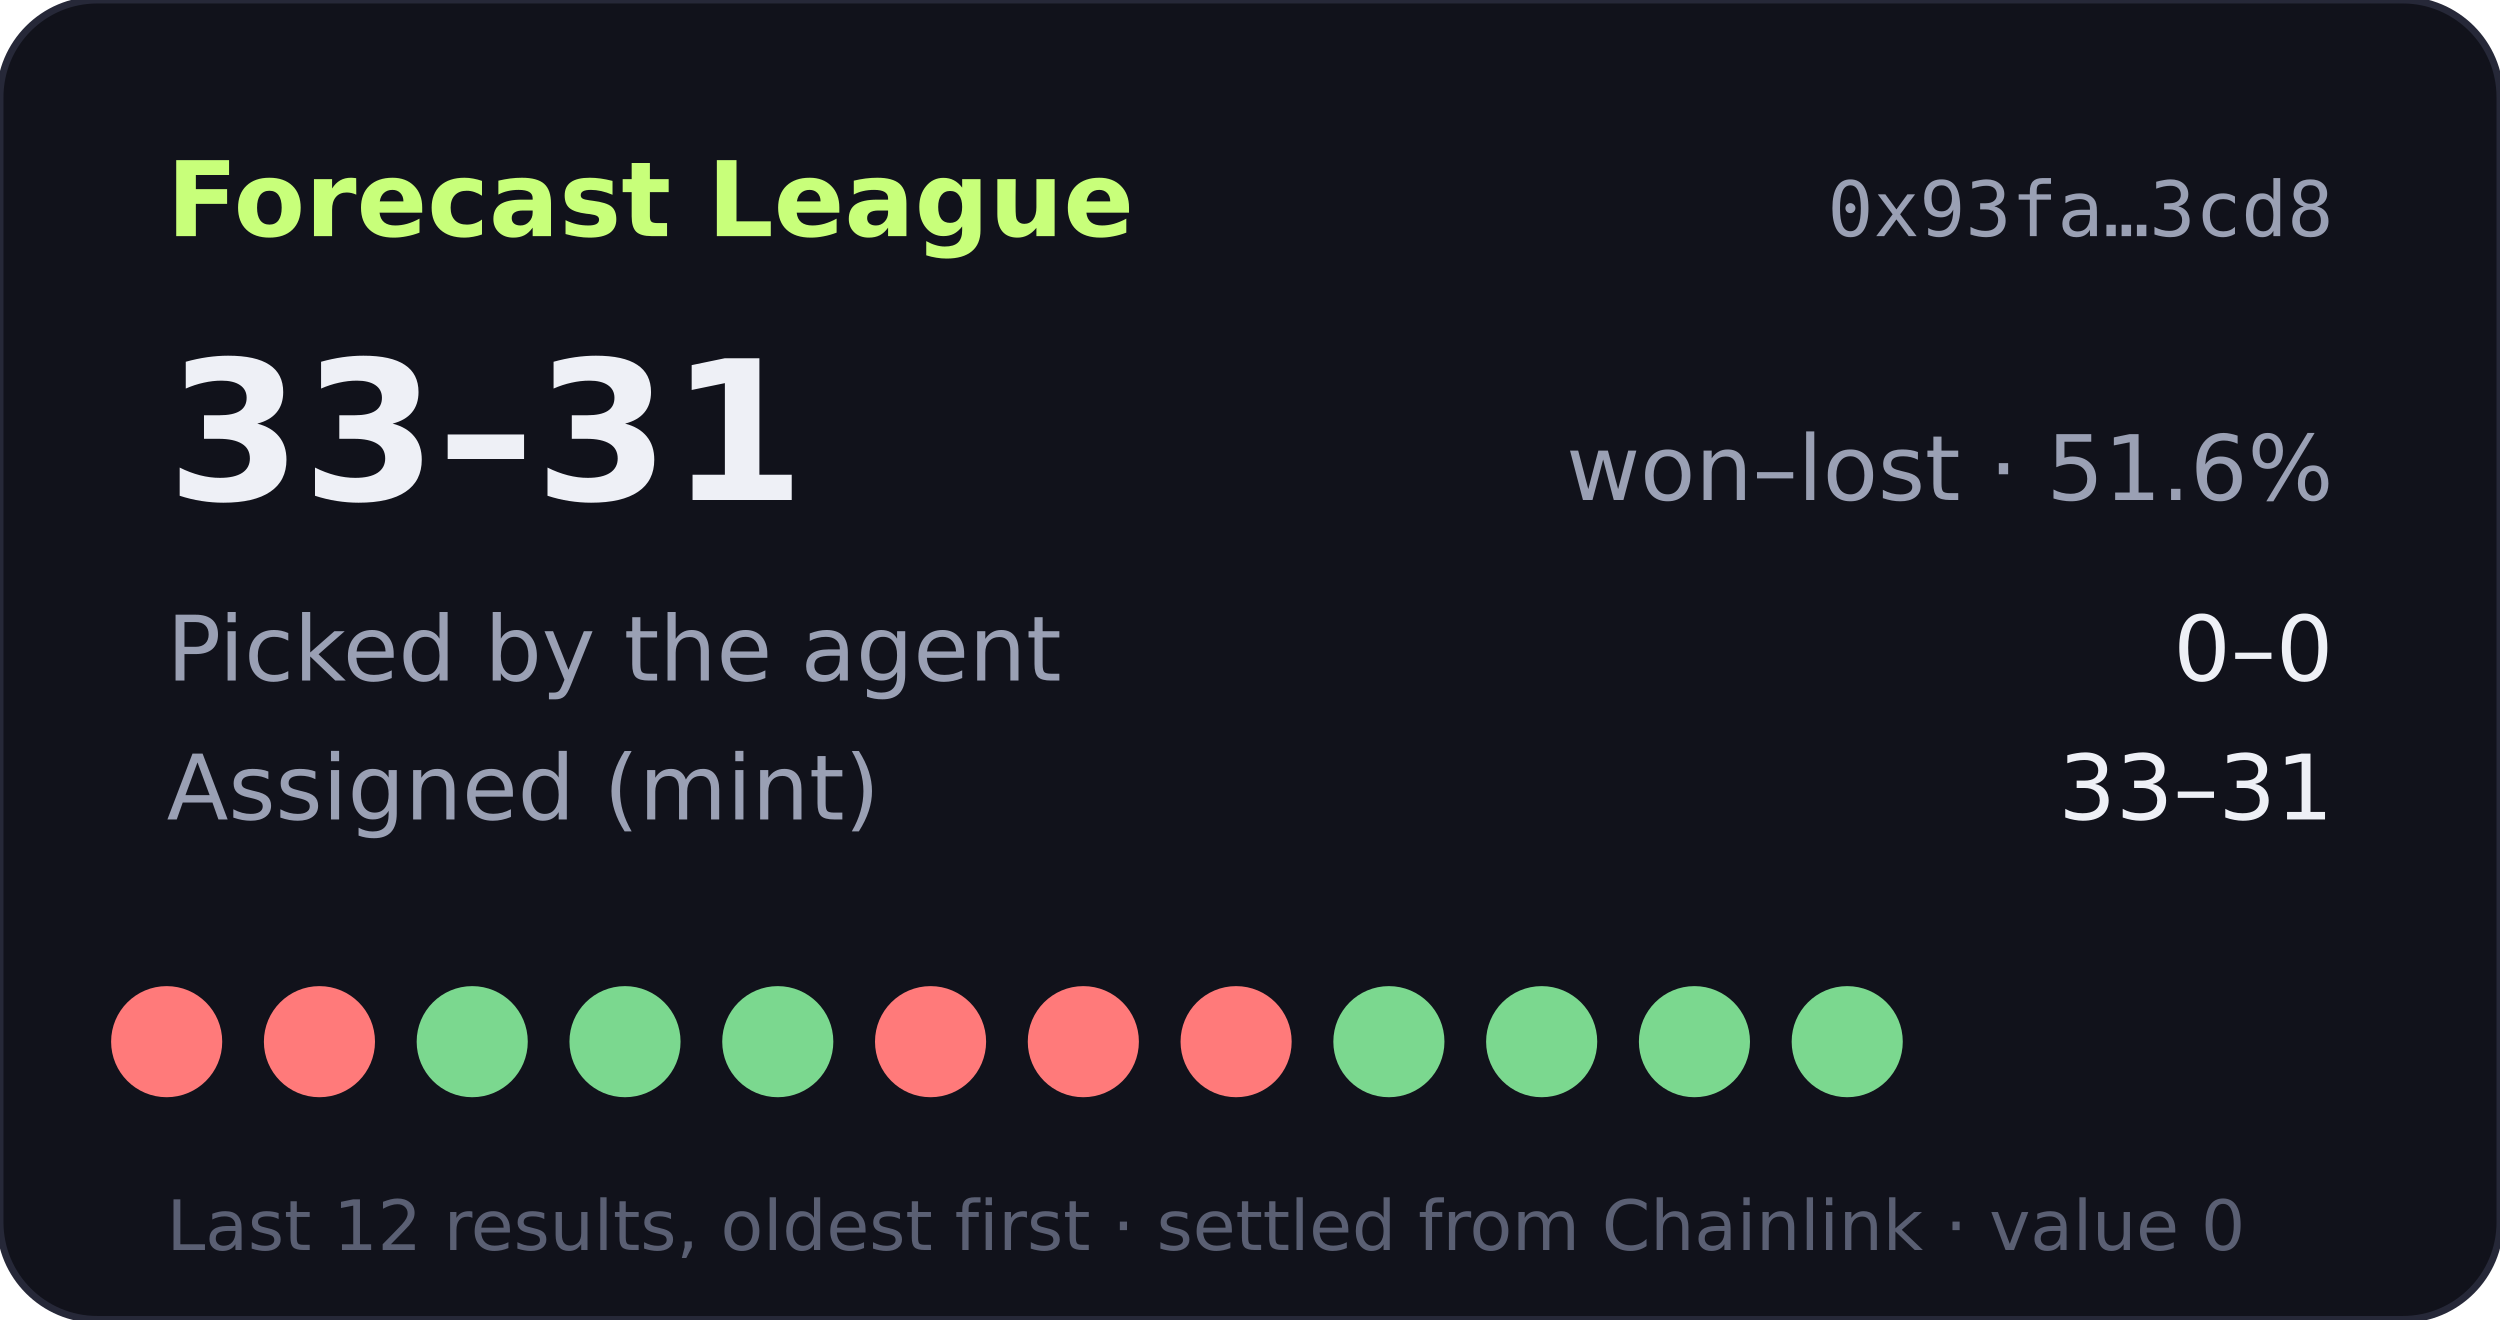
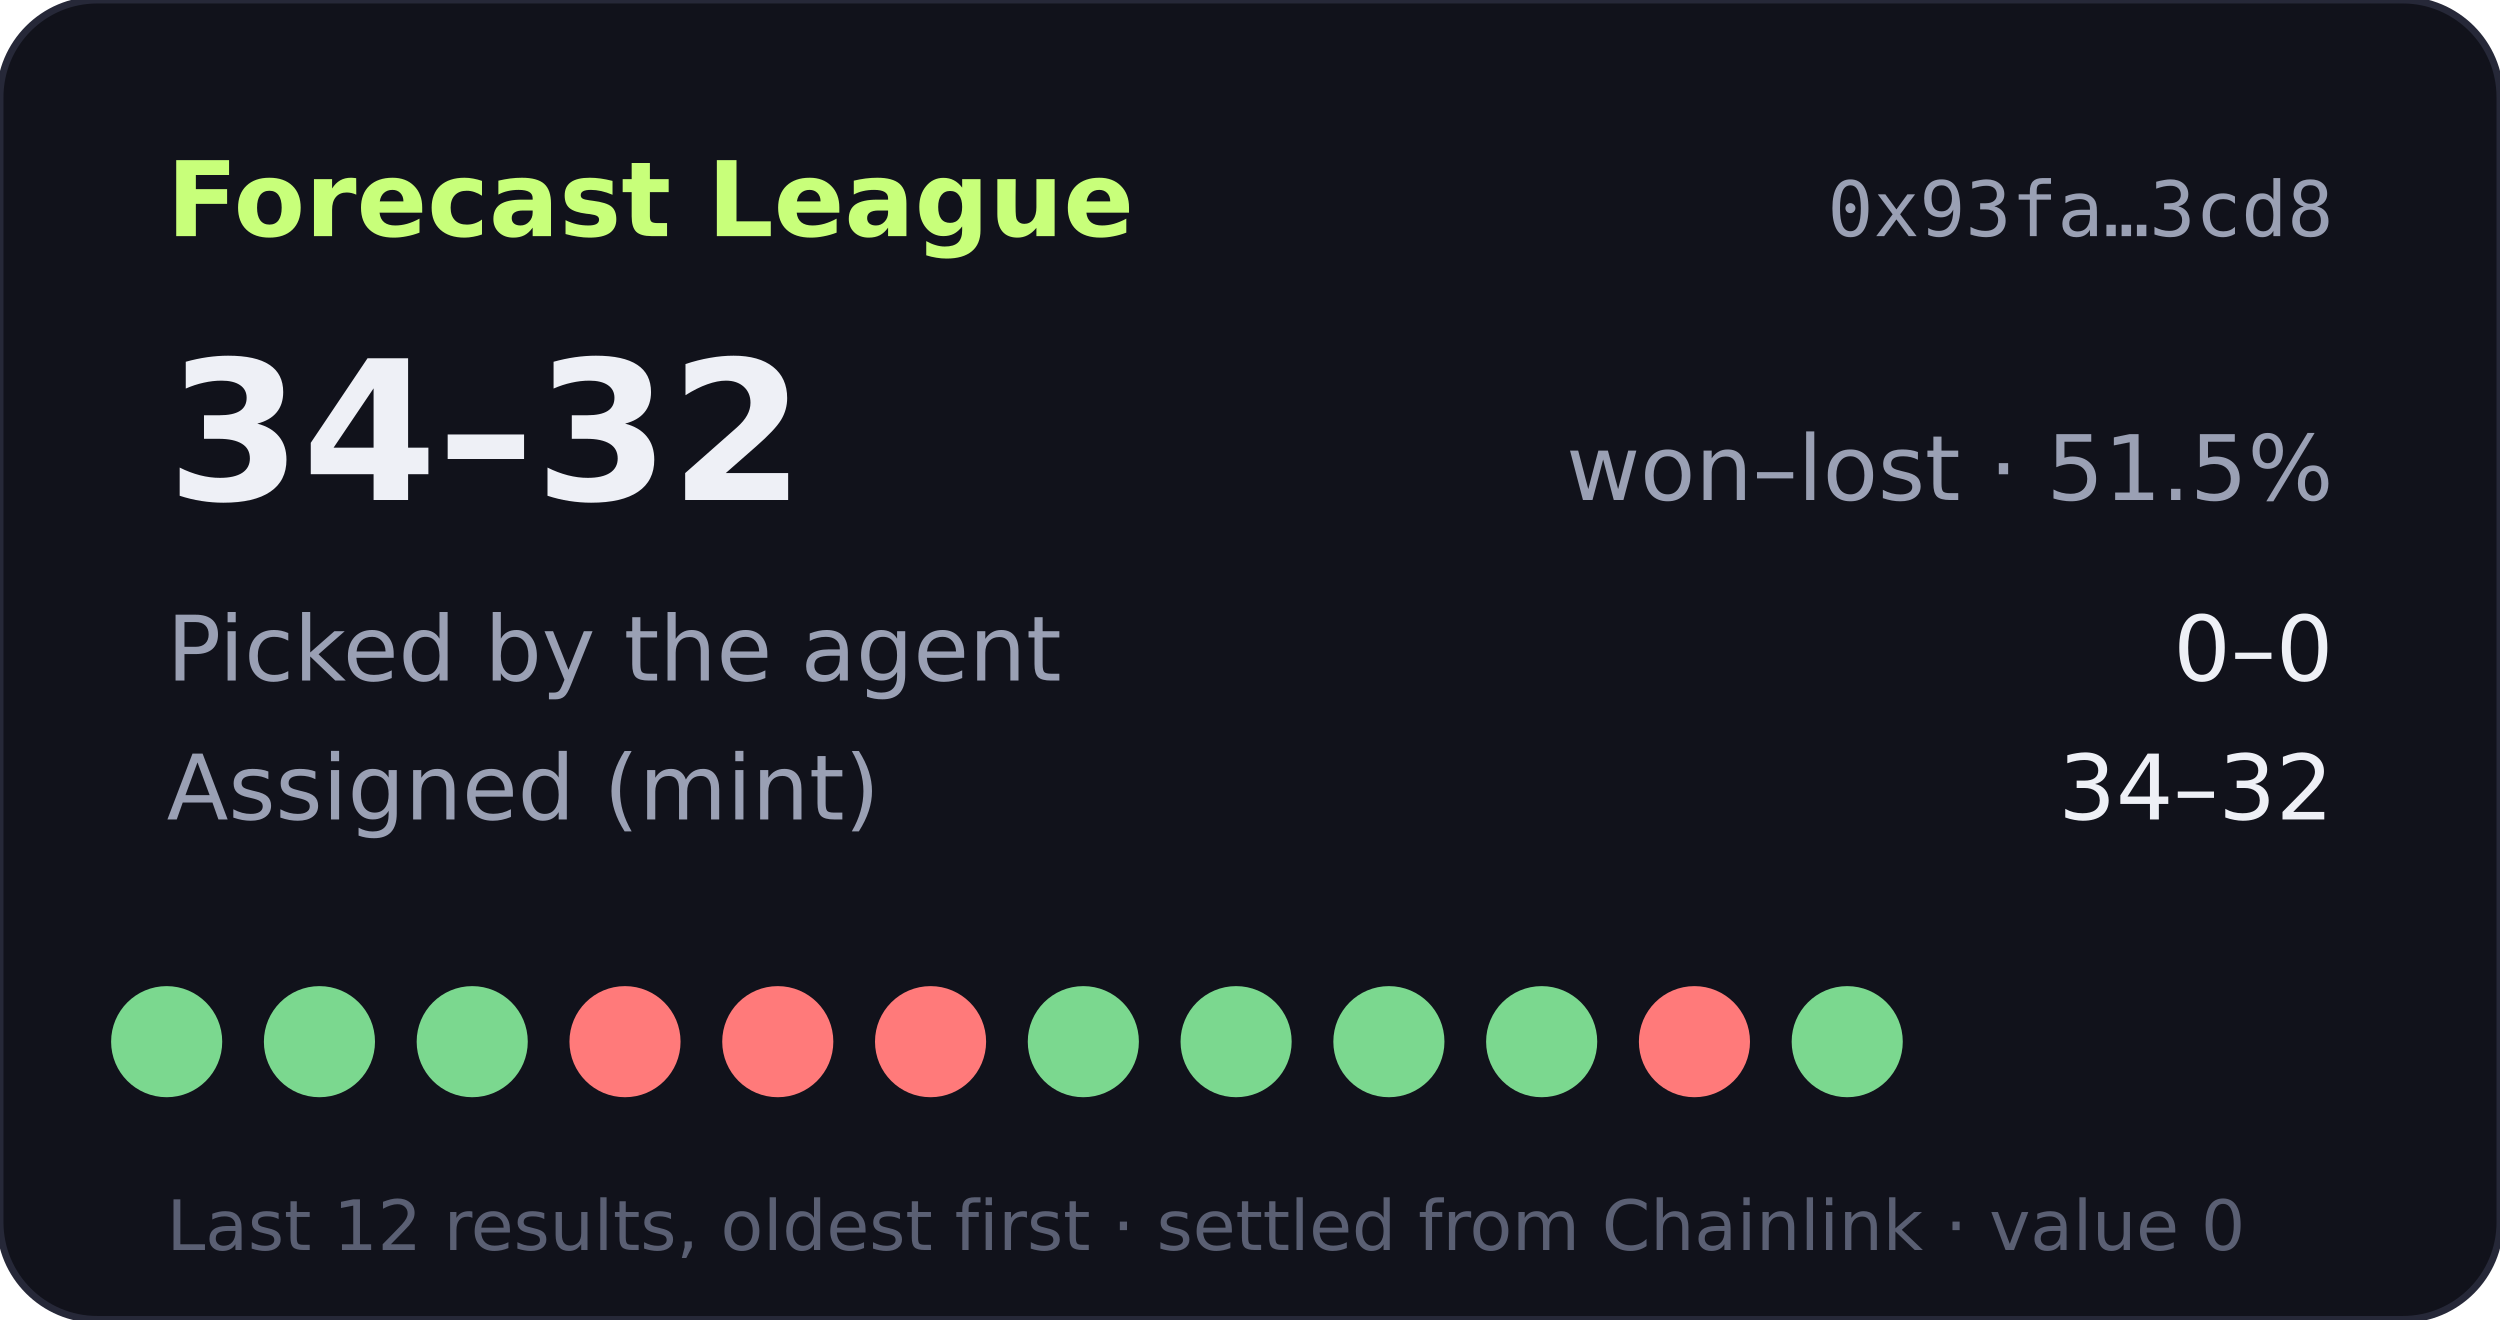
- <svg xmlns="http://www.w3.org/2000/svg" width="360" height="190" viewBox="0 0 360 190" role="img" aria-label="Forecast League record 33-31">
+ <svg xmlns="http://www.w3.org/2000/svg" width="360" height="190" viewBox="0 0 360 190" role="img" aria-label="Forecast League record 34-32">
  <rect width="360" height="190" rx="14" fill="#11121b" stroke="#262838" />
  <text x="24" y="34" fill="#c8ff7a" font-size="15" font-weight="700" font-family="Verdana,DejaVu Sans,sans-serif">Forecast League</text>
  <text x="336" y="34" fill="#9aa0b4" font-size="11" text-anchor="end" font-family="monospace">0x93fa…3cd8</text>
  <g font-family="Verdana,DejaVu Sans,sans-serif">
-     <text x="24" y="72" fill="#eef0f6" font-size="28" font-weight="700">33–31</text>
-     <text x="336" y="72" fill="#9aa0b4" font-size="13" text-anchor="end">won–lost · 51.6%</text>
+     <text x="24" y="72" fill="#eef0f6" font-size="28" font-weight="700">34–32</text>
+     <text x="336" y="72" fill="#9aa0b4" font-size="13" text-anchor="end">won–lost · 51.5%</text>
    <text x="24" y="98" fill="#9aa0b4" font-size="13">Picked by the agent</text>
    <text x="336" y="98" fill="#eef0f6" font-size="13" text-anchor="end">0–0</text>
    <text x="24" y="118" fill="#9aa0b4" font-size="13">Assigned (mint)</text>
-     <text x="336" y="118" fill="#eef0f6" font-size="13" text-anchor="end">33–31</text>
-     <circle cx="24" cy="150" r="8" fill="#ff7a7a" />
-     <circle cx="46" cy="150" r="8" fill="#ff7a7a" />
+     <text x="336" y="118" fill="#eef0f6" font-size="13" text-anchor="end">34–32</text>
+     <circle cx="24" cy="150" r="8" fill="#7bd88f" />
+     <circle cx="46" cy="150" r="8" fill="#7bd88f" />
    <circle cx="68" cy="150" r="8" fill="#7bd88f" />
-     <circle cx="90" cy="150" r="8" fill="#7bd88f" />
-     <circle cx="112" cy="150" r="8" fill="#7bd88f" />
+     <circle cx="90" cy="150" r="8" fill="#ff7a7a" />
+     <circle cx="112" cy="150" r="8" fill="#ff7a7a" />
    <circle cx="134" cy="150" r="8" fill="#ff7a7a" />
-     <circle cx="156" cy="150" r="8" fill="#ff7a7a" />
-     <circle cx="178" cy="150" r="8" fill="#ff7a7a" />
+     <circle cx="156" cy="150" r="8" fill="#7bd88f" />
+     <circle cx="178" cy="150" r="8" fill="#7bd88f" />
    <circle cx="200" cy="150" r="8" fill="#7bd88f" />
    <circle cx="222" cy="150" r="8" fill="#7bd88f" />
-     <circle cx="244" cy="150" r="8" fill="#7bd88f" />
+     <circle cx="244" cy="150" r="8" fill="#ff7a7a" />
    <circle cx="266" cy="150" r="8" fill="#7bd88f" />
    <text x="24" y="180" fill="#5a5f73" font-size="10">Last 12 results, oldest first · settled from Chainlink · value 0</text>
  </g>
</svg>
